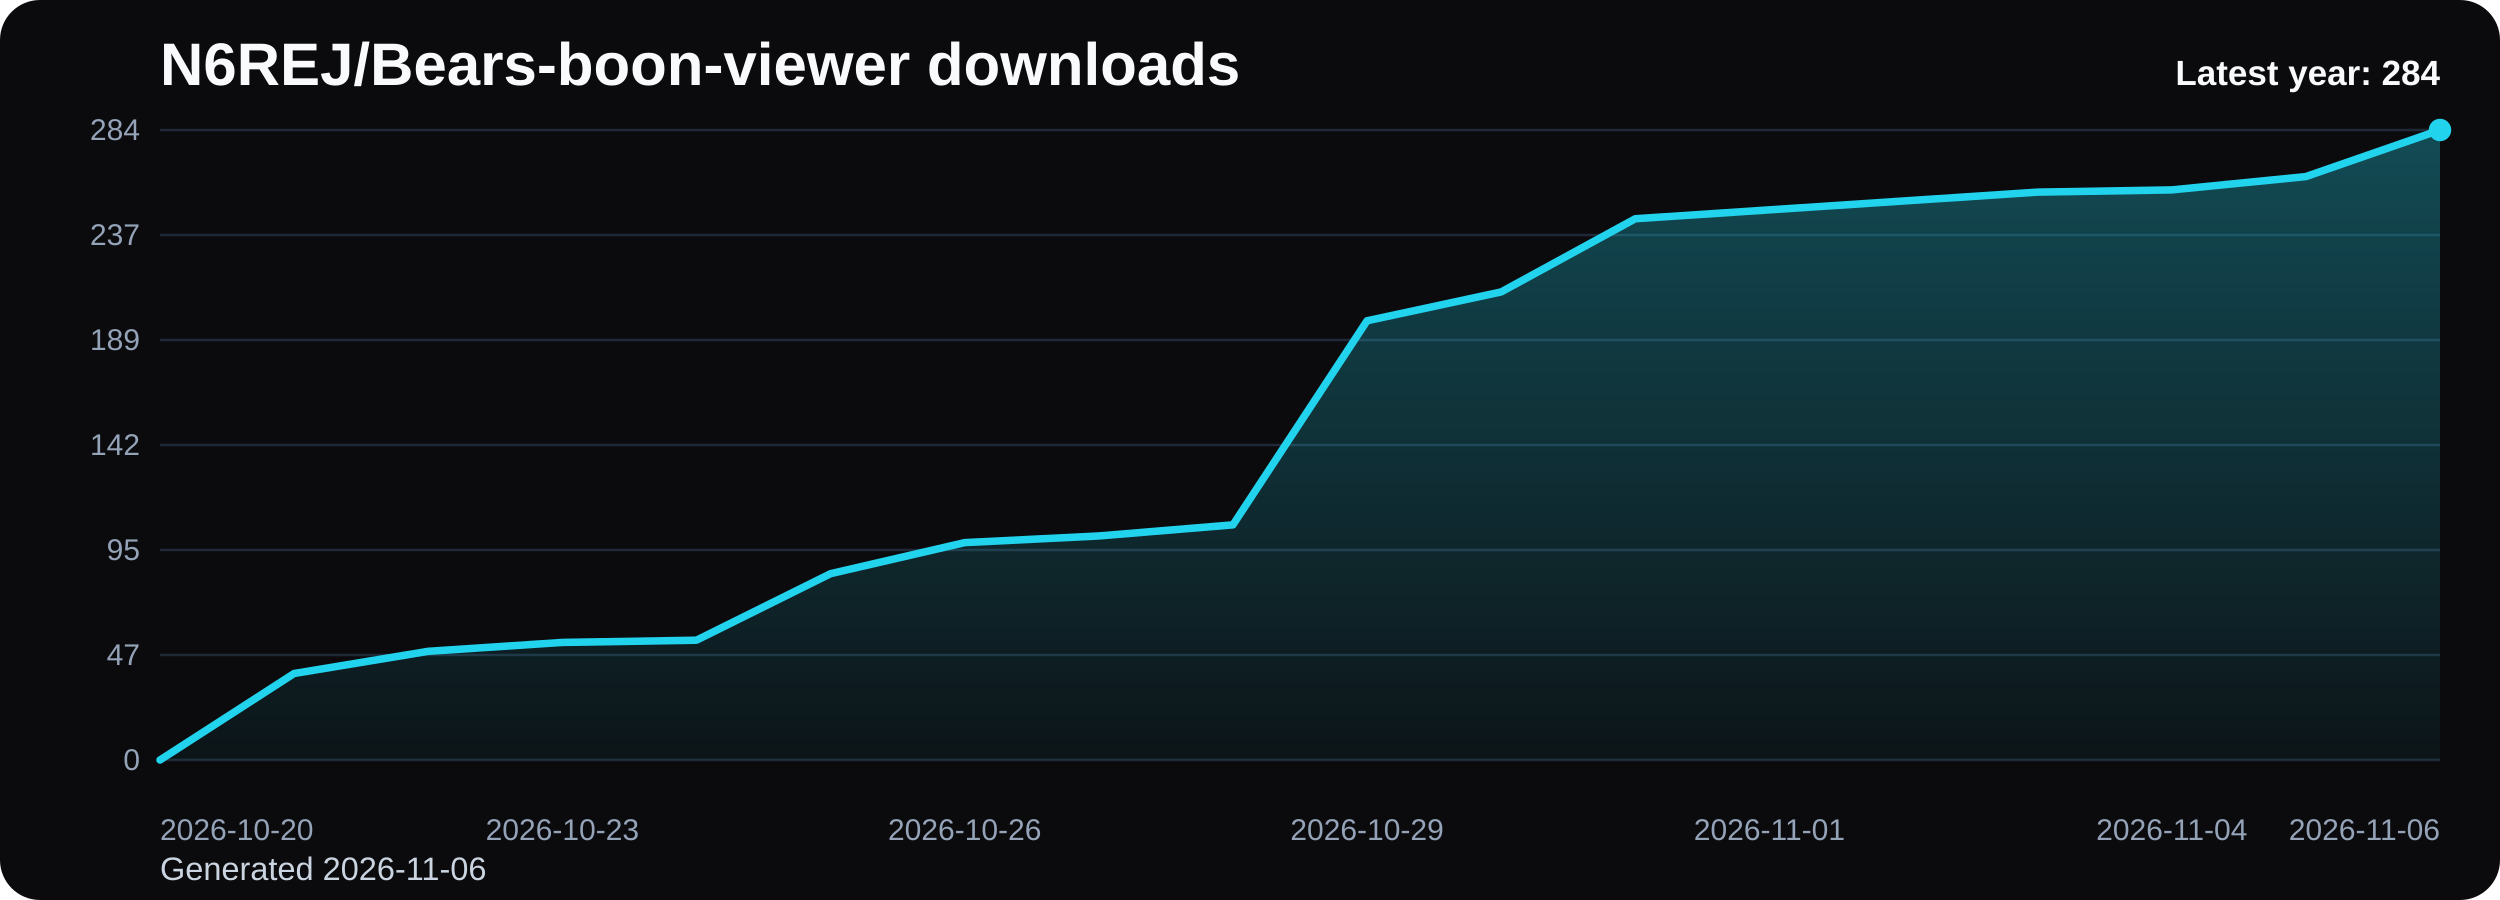
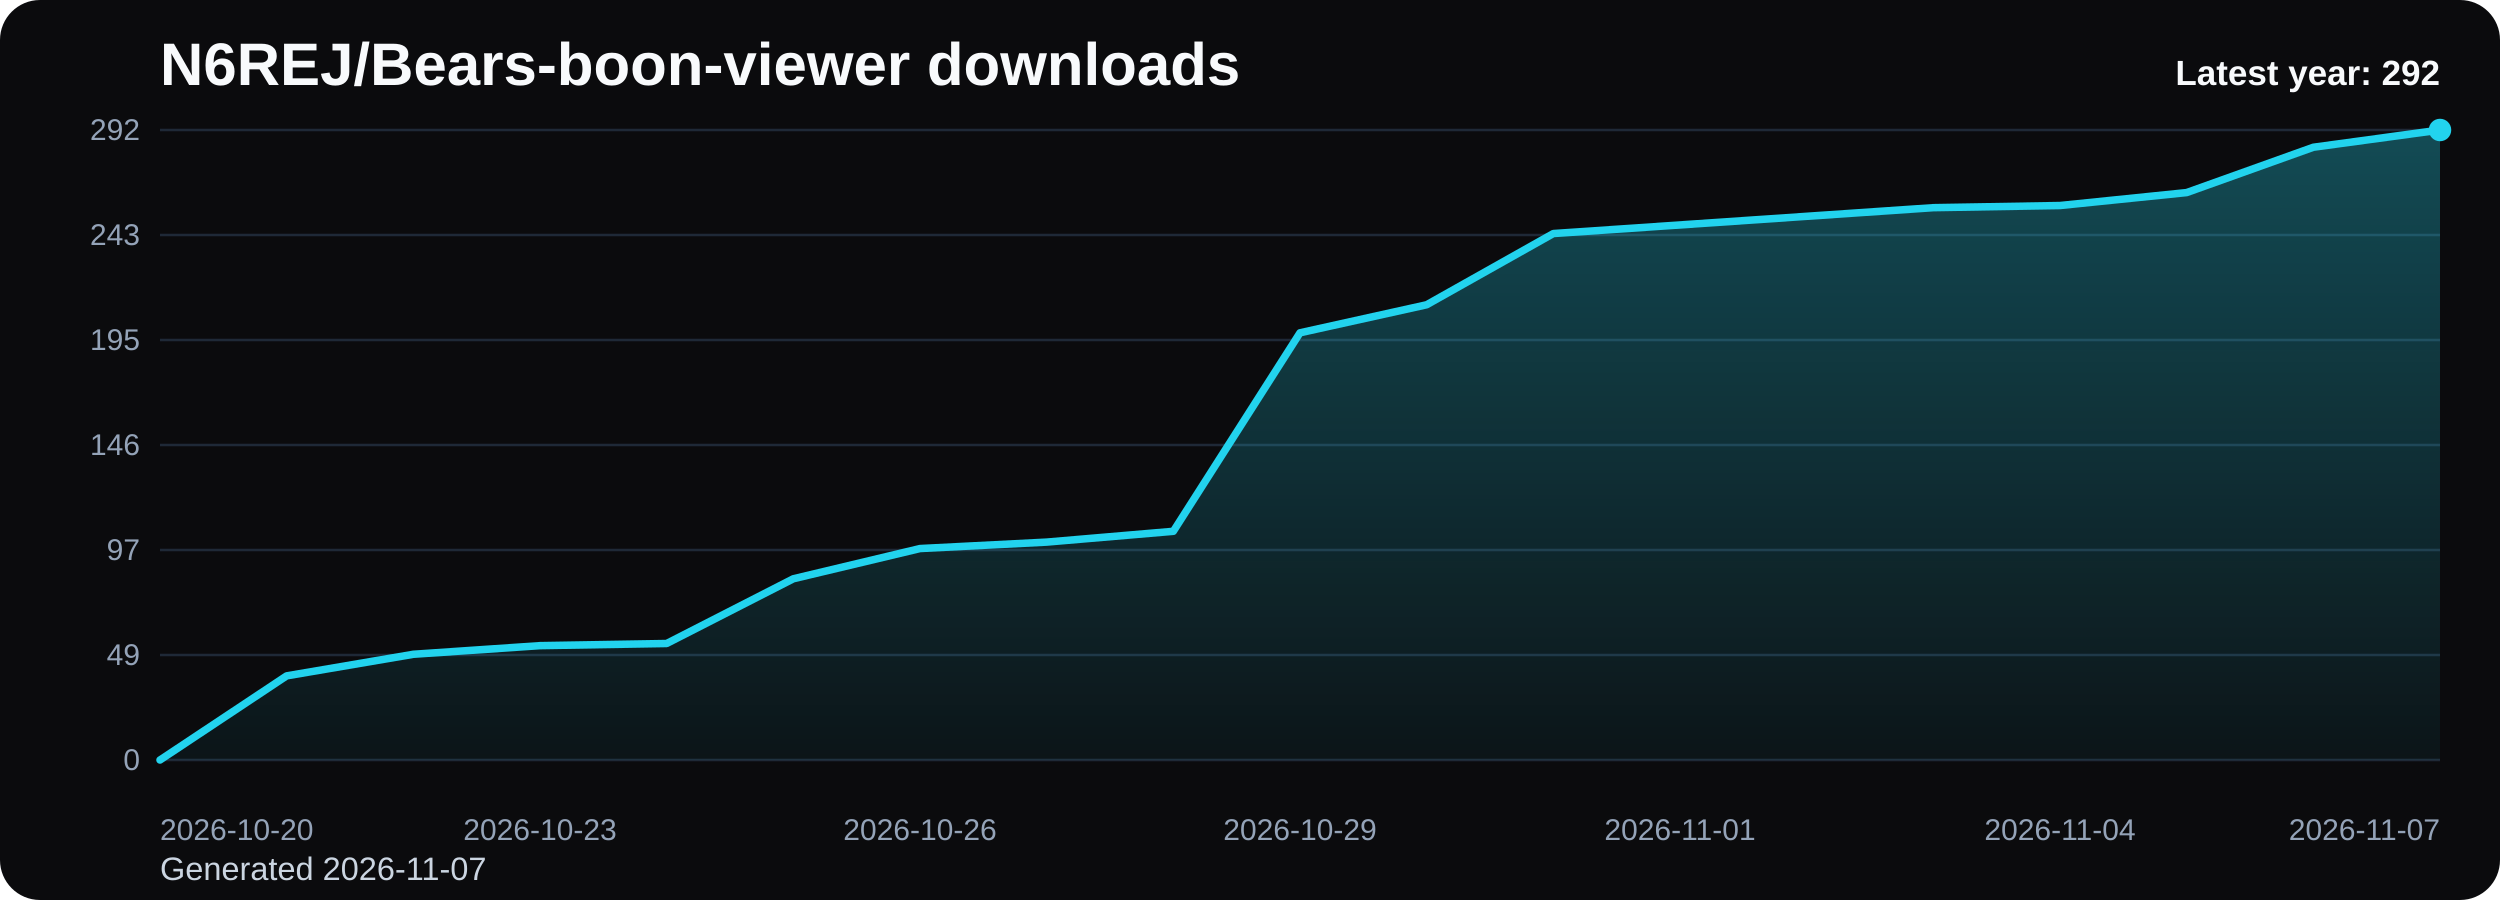
<svg xmlns="http://www.w3.org/2000/svg" viewBox="0 0 1000 360" role="img" aria-label="N6REJ/Bears-boon-viewer downloads chart">
  <defs>
    <linearGradient id="fill-yearly-black" x1="0" y1="0" x2="0" y2="1">
      <stop offset="0%" stop-color="#22d3ee" stop-opacity="0.32" />
      <stop offset="100%" stop-color="#22d3ee" stop-opacity="0.05" />
    </linearGradient>
    <style>
      .bg { fill: #0b0b0d; }
      .title { font: 700 24px Arial, sans-serif; fill: #f8fafc; }
      .sub { font: 400 13px Arial, sans-serif; fill: #cbd5e1; }
      .grid { stroke: #1f2937; stroke-width: 1; }
      .axis { font: 400 12px Arial, sans-serif; fill: #94a3b8; }
      .line { fill: none; stroke: #22d3ee; stroke-width: 3; stroke-linecap: round; stroke-linejoin: round; }
      .dot { fill: #22d3ee; }
      .value { font: 600 11px Arial, sans-serif; fill: #cbd5e1; }
      .latest { font: 700 14px Arial, sans-serif; fill: #f8fafc; }
    </style>
  </defs>
  <rect class="bg" x="0" y="0" width="1000" height="360" rx="16" />
  <text class="title" x="64" y="34">N6REJ/Bears-boon-viewer downloads</text>
-   <text class="sub" x="64" y="352">Generated 2026-11-06</text>
+   <text class="sub" x="64" y="352">Generated 2026-11-07</text>
  <line x1="64" y1="52.00" x2="976" y2="52.00" class="grid" />
-   <text x="56" y="56.00" text-anchor="end" class="axis">284</text>
+   <text x="56" y="56.00" text-anchor="end" class="axis">292</text>
  <line x1="64" y1="94.00" x2="976" y2="94.00" class="grid" />
-   <text x="56" y="98.00" text-anchor="end" class="axis">237</text>
+   <text x="56" y="98.00" text-anchor="end" class="axis">243</text>
  <line x1="64" y1="136.00" x2="976" y2="136.00" class="grid" />
-   <text x="56" y="140.00" text-anchor="end" class="axis">189</text>
+   <text x="56" y="140.00" text-anchor="end" class="axis">195</text>
  <line x1="64" y1="178.00" x2="976" y2="178.00" class="grid" />
-   <text x="56" y="182.00" text-anchor="end" class="axis">142</text>
+   <text x="56" y="182.00" text-anchor="end" class="axis">146</text>
  <line x1="64" y1="220.00" x2="976" y2="220.00" class="grid" />
-   <text x="56" y="224.00" text-anchor="end" class="axis">95</text>
+   <text x="56" y="224.00" text-anchor="end" class="axis">97</text>
  <line x1="64" y1="262.00" x2="976" y2="262.00" class="grid" />
-   <text x="56" y="266.00" text-anchor="end" class="axis">47</text>
+   <text x="56" y="266.00" text-anchor="end" class="axis">49</text>
  <line x1="64" y1="304.00" x2="976" y2="304.00" class="grid" />
  <text x="56" y="308.00" text-anchor="end" class="axis">0</text>
-   <path d="M 64.00 304 L 64.00 304.00 L 117.65 269.39 L 171.29 260.52 L 224.94 256.97 L 278.59 256.08 L 332.24 229.46 L 385.88 217.04 L 439.53 214.38 L 493.18 209.94 L 546.82 128.31 L 600.47 116.77 L 654.12 87.49 L 707.76 83.94 L 761.41 80.39 L 815.06 76.85 L 868.71 75.96 L 922.35 70.63 L 976.00 52.00 L 976.00 304 Z" fill="url(#fill-yearly-black)" />
-   <polyline class="line" points="64.00,304.00 117.65,269.39 171.29,260.52 224.94,256.97 278.59,256.08 332.24,229.46 385.88,217.04 439.53,214.38 493.18,209.94 546.82,128.31 600.47,116.77 654.12,87.49 707.76,83.94 761.41,80.39 815.06,76.85 868.71,75.96 922.35,70.63 976.00,52.00" />
+   <path d="M 64.00 304 L 64.00 304.00 L 114.67 270.34 L 165.33 261.71 L 216.00 258.26 L 266.67 257.40 L 317.33 231.51 L 368.00 219.42 L 418.67 216.84 L 469.33 212.52 L 520.00 133.12 L 570.67 121.90 L 621.33 93.42 L 672.00 89.97 L 722.67 86.52 L 773.33 83.07 L 824.00 82.21 L 874.67 77.03 L 925.33 58.90 L 976.00 52.00 L 976.00 304 Z" fill="url(#fill-yearly-black)" />
+   <polyline class="line" points="64.00,304.00 114.67,270.34 165.33,261.71 216.00,258.26 266.67,257.40 317.33,231.51 368.00,219.42 418.67,216.84 469.33,212.52 520.00,133.12 570.67,121.90 621.33,93.42 672.00,89.97 722.67,86.52 773.33,83.07 824.00,82.21 874.67,77.03 925.33,58.90 976.00,52.00" />
  <circle class="dot" cx="976.00" cy="52.00" r="4.5" />
  <text class="axis" x="64.00" y="336" text-anchor="start">2026-10-20</text>
-   <text class="axis" x="224.94" y="336" text-anchor="middle">2026-10-23</text>
-   <text class="axis" x="385.88" y="336" text-anchor="middle">2026-10-26</text>
-   <text class="axis" x="546.82" y="336" text-anchor="middle">2026-10-29</text>
-   <text class="axis" x="707.76" y="336" text-anchor="middle">2026-11-01</text>
-   <text class="axis" x="868.71" y="336" text-anchor="middle">2026-11-04</text>
-   <text class="axis" x="976.00" y="336" text-anchor="end">2026-11-06</text>
-   <text class="latest" x="976" y="34" text-anchor="end">Latest year: 284</text>
+   <text class="axis" x="216.00" y="336" text-anchor="middle">2026-10-23</text>
+   <text class="axis" x="368.00" y="336" text-anchor="middle">2026-10-26</text>
+   <text class="axis" x="520.00" y="336" text-anchor="middle">2026-10-29</text>
+   <text class="axis" x="672.00" y="336" text-anchor="middle">2026-11-01</text>
+   <text class="axis" x="824.00" y="336" text-anchor="middle">2026-11-04</text>
+   <text class="axis" x="976.00" y="336" text-anchor="end">2026-11-07</text>
+   <text class="latest" x="976" y="34" text-anchor="end">Latest year: 292</text>
</svg>
